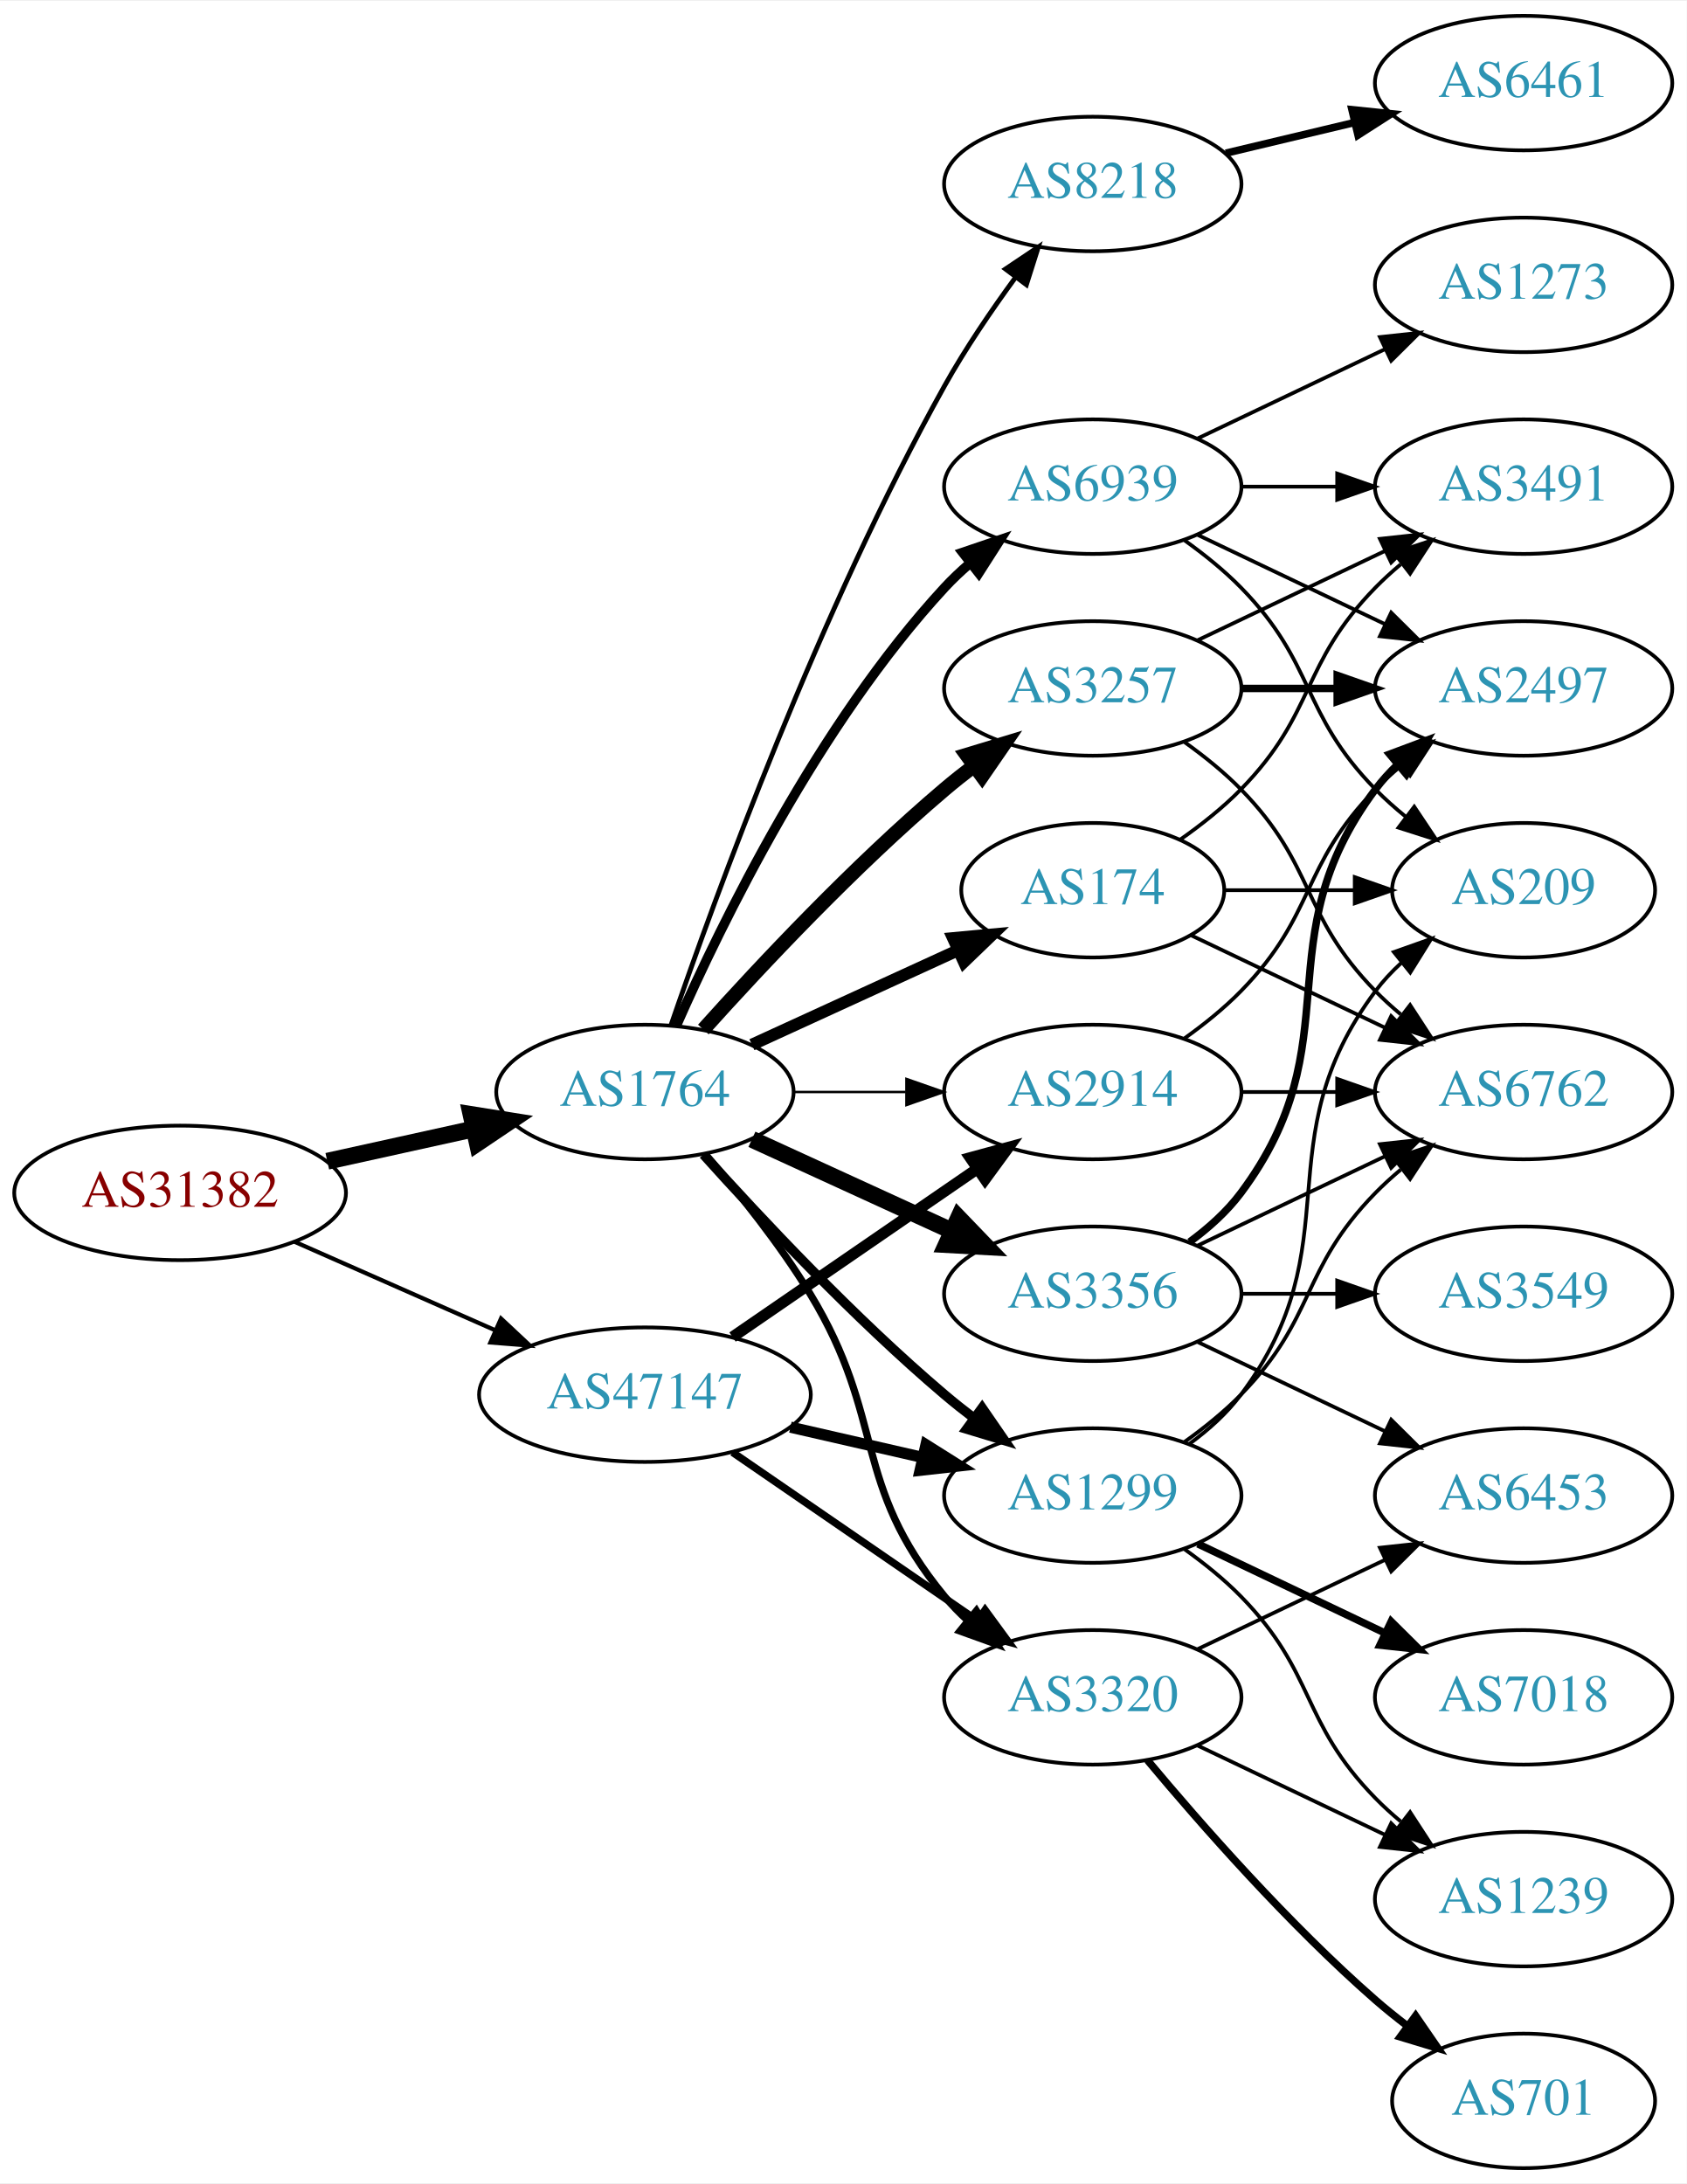
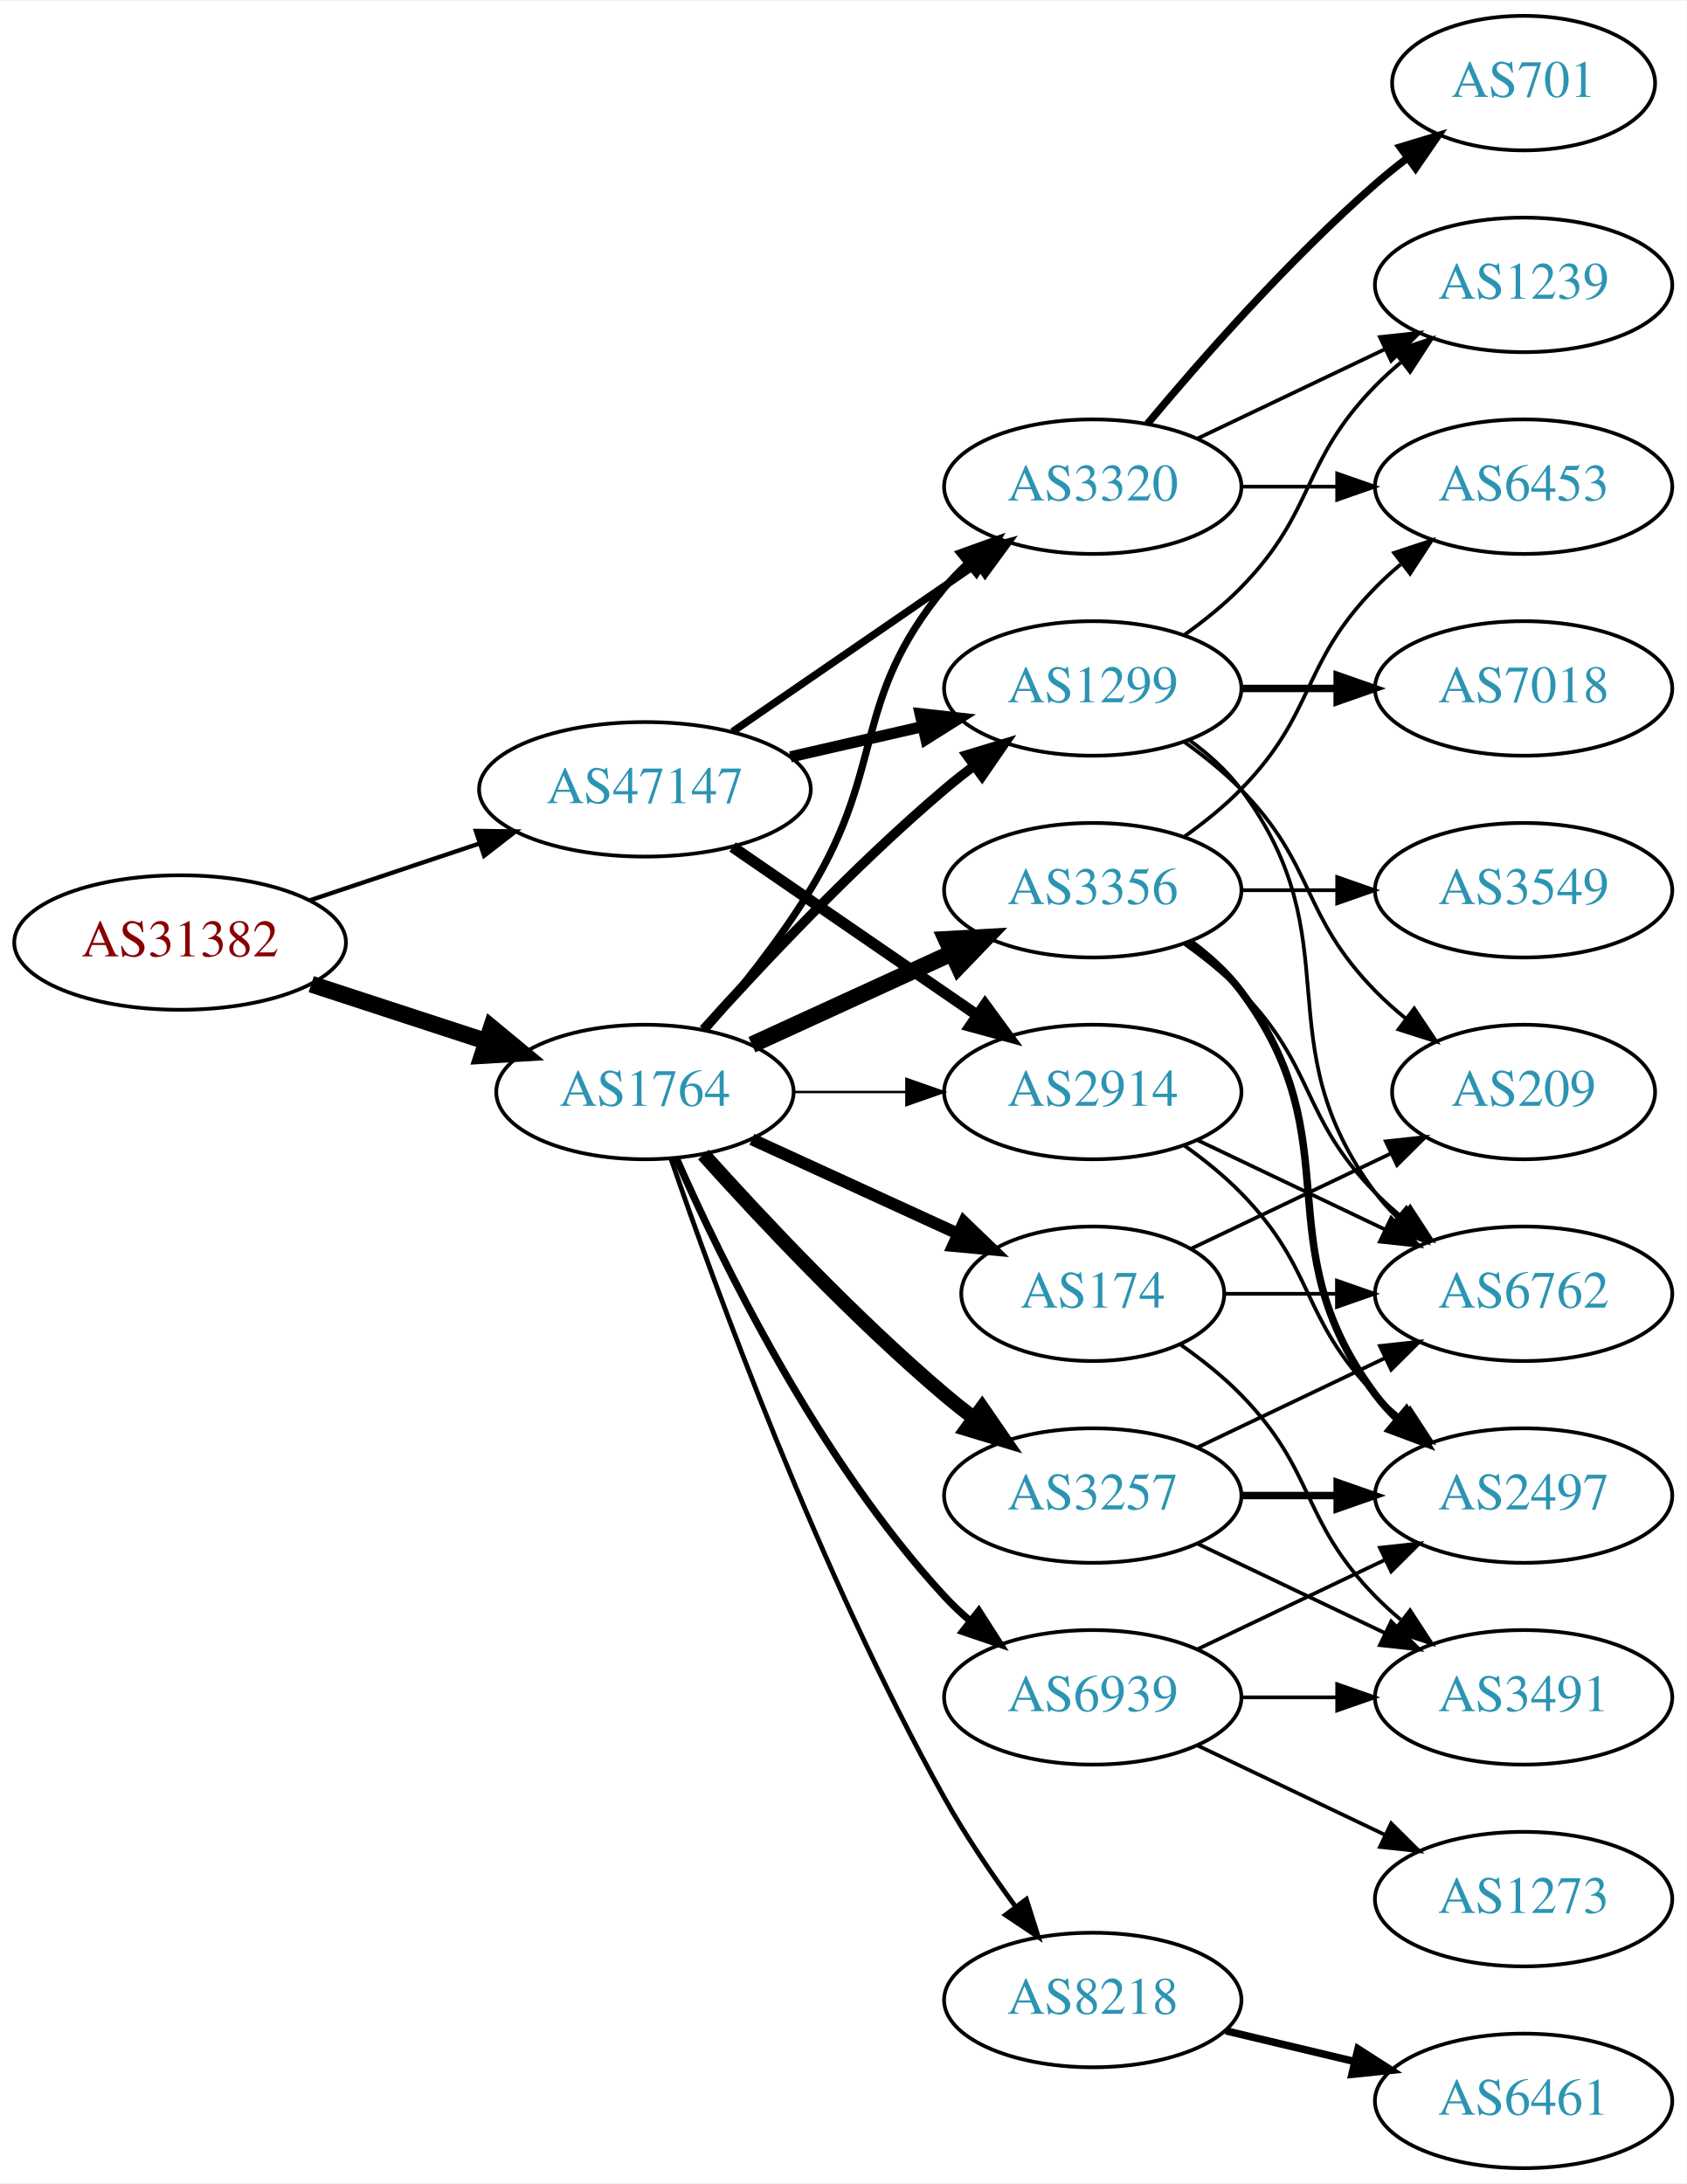
<svg xmlns="http://www.w3.org/2000/svg" xmlns:xlink="http://www.w3.org/1999/xlink" width="451pt" height="584pt" viewBox="0.00 0.00 451.37 584.00">
  <g id="graph0" class="graph" transform="scale(1 1) rotate(0) translate(4 580)">
    <polygon fill="white" stroke="none" points="-4,4 -4,-580 447.37,-580 447.37,4 -4,4" />
    <g id="node1" class="node">
      <g id="a_node1">
        <a xlink:href="/asn/31382" xlink:title="AS31382 ~ Kapsch BusinessCom AG [AT]">
-           <ellipse fill="#ffffff" stroke="black" cx="44.196" cy="-261" rx="44.393" ry="18" />
-           <text text-anchor="middle" x="44.196" y="-257.3" font-family="Times,serif" font-size="14.00" fill="#880000">AS31382</text>
+           <ellipse fill="#ffffff" stroke="black" cx="44.196" cy="-328" rx="44.393" ry="18" />
+           <text text-anchor="middle" x="44.196" y="-324.3" font-family="Times,serif" font-size="14.00" fill="#880000">AS31382</text>
        </a>
      </g>
    </g>
    <g id="node2" class="node">
      <g id="a_node2">
        <a xlink:href="/asn/1764" xlink:title="AS1764 ~ NEXTLAYER-AS [AT]">
          <ellipse fill="#ffffff" stroke="black" cx="168.588" cy="-288" rx="39.794" ry="18" />
          <text text-anchor="middle" x="168.588" y="-284.3" font-family="Times,serif" font-size="14.00" fill="#2c94b3">AS1764</text>
        </a>
      </g>
    </g>
    <g id="edge1" class="edge">
-       <path fill="none" stroke="black" stroke-width="4.5" d="M83.586,-269.469C95.977,-272.202 109.824,-275.257 122.644,-278.085" />
-       <polygon fill="black" stroke="black" stroke-width="4.5" points="122.045,-281.985 132.659,-280.295 123.742,-274.295 122.045,-281.985" />
+       <path fill="none" stroke="black" stroke-width="4.5" d="M79.289,-316.858C93.795,-312.117 110.846,-306.544 126.077,-301.567" />
+       <polygon fill="black" stroke="black" stroke-width="4.5" points="127.496,-305.245 135.778,-298.396 125.05,-297.76 127.496,-305.245" />
    </g>
    <g id="node3" class="node">
      <g id="a_node3">
        <a xlink:href="/asn/47147" xlink:title="AS47147 ~ ANEXIA Internetdienstleistungs GmbH [AT]">
-           <ellipse fill="#ffffff" stroke="black" cx="168.588" cy="-207" rx="44.393" ry="18" />
-           <text text-anchor="middle" x="168.588" y="-203.3" font-family="Times,serif" font-size="14.00" fill="#2c94b3">AS47147</text>
+           <ellipse fill="#ffffff" stroke="black" cx="168.588" cy="-369" rx="44.393" ry="18" />
+           <text text-anchor="middle" x="168.588" y="-365.3" font-family="Times,serif" font-size="14.00" fill="#2c94b3">AS47147</text>
        </a>
      </g>
    </g>
    <g id="edge2" class="edge">
-       <path fill="none" stroke="black" stroke-width="1.125" d="M74.824,-247.928C90.941,-240.817 111.081,-231.931 128.473,-224.258" />
-       <polygon fill="black" stroke="black" stroke-width="1.125" points="130.073,-227.378 137.809,-220.139 127.247,-220.973 130.073,-227.378" />
+       <path fill="none" stroke="black" stroke-width="1.161" d="M78.964,-339.312C93.01,-344.017 109.488,-349.537 124.399,-354.532" />
+       <polygon fill="black" stroke="black" stroke-width="1.161" points="123.336,-357.867 133.93,-357.725 125.56,-351.23 123.336,-357.867" />
    </g>
    <g id="node4" class="node">
      <g id="a_node4">
-         <a xlink:href="/asn/3356" xlink:title="AS3356 ~ Level 3 Parent, LLC [US]">
-           <ellipse fill="#ffffff" stroke="black" cx="288.431" cy="-234" rx="39.794" ry="18" />
-           <text text-anchor="middle" x="288.431" y="-230.3" font-family="Times,serif" font-size="14.00" fill="#2c94b3">AS3356</text>
+         <a xlink:href="/asn/174" xlink:title="AS174 ~ Cogent Communications [US]">
+           <ellipse fill="#ffffff" stroke="black" cx="288.431" cy="-234" rx="35.194" ry="18" />
+           <text text-anchor="middle" x="288.431" y="-230.3" font-family="Times,serif" font-size="14.00" fill="#2c94b3">AS174</text>
        </a>
      </g>
    </g>
    <g id="edge3" class="edge">
-       <path fill="none" stroke="black" stroke-width="4.5" d="M197.217,-275.339C213.174,-268.027 233.445,-258.739 250.727,-250.819" />
-       <polygon fill="black" stroke="black" stroke-width="4.5" points="252.524,-254.327 259.975,-246.581 249.244,-247.168 252.524,-254.327" />
+       <path fill="none" stroke="black" stroke-width="3.214" d="M197.217,-275.339C213.633,-267.817 234.615,-258.202 252.212,-250.139" />
+       <polygon fill="black" stroke="black" stroke-width="3.214" points="253.956,-253.189 261.589,-245.842 251.04,-246.826 253.956,-253.189" />
    </g>
    <g id="node5" class="node">
      <g id="a_node5">
-         <a xlink:href="/asn/8218" xlink:title="AS8218 ~ legacy Neotelecoms [FR]">
-           <ellipse fill="#ffffff" stroke="black" cx="288.431" cy="-531" rx="39.794" ry="18" />
-           <text text-anchor="middle" x="288.431" y="-527.3" font-family="Times,serif" font-size="14.00" fill="#2c94b3">AS8218</text>
+         <a xlink:href="/asn/2914" xlink:title="AS2914 ~ NTT America, Inc. [US]">
+           <ellipse fill="#ffffff" stroke="black" cx="288.431" cy="-288" rx="39.794" ry="18" />
+           <text text-anchor="middle" x="288.431" y="-284.3" font-family="Times,serif" font-size="14.00" fill="#2c94b3">AS2914</text>
        </a>
      </g>
    </g>
    <g id="edge4" class="edge">
-       <path fill="none" stroke="black" stroke-width="1.286" d="M175.537,-305.811C187.303,-340.066 215.325,-417.041 248.784,-477 254.319,-486.918 261.317,-497.199 267.832,-506.096" />
-       <polygon fill="black" stroke="black" stroke-width="1.286" points="265.068,-508.244 273.868,-514.144 270.668,-504.044 265.068,-508.244" />
+       <path fill="none" stroke="black" stroke-width="0.643" d="M208.501,-288C218.054,-288 228.404,-288 238.367,-288" />
+       <polygon fill="black" stroke="black" stroke-width="0.643" points="238.559,-291.5 248.559,-288 238.559,-284.5 238.559,-291.5" />
    </g>
    <g id="node6" class="node">
      <g id="a_node6">
-         <a xlink:href="/asn/3257" xlink:title="AS3257 ~ GTT [DE]">
-           <ellipse fill="#ffffff" stroke="black" cx="288.431" cy="-396" rx="39.794" ry="18" />
-           <text text-anchor="middle" x="288.431" y="-392.3" font-family="Times,serif" font-size="14.00" fill="#2c94b3">AS3257</text>
+         <a xlink:href="/asn/3356" xlink:title="AS3356 ~ LEVEL3 [US]">
+           <ellipse fill="#ffffff" stroke="black" cx="288.431" cy="-342" rx="39.794" ry="18" />
+           <text text-anchor="middle" x="288.431" y="-338.3" font-family="Times,serif" font-size="14.00" fill="#2c94b3">AS3356</text>
        </a>
      </g>
    </g>
    <g id="edge5" class="edge">
-       <path fill="none" stroke="black" stroke-width="3.857" d="M184.234,-304.725C199.535,-321.765 224.632,-348.523 248.784,-369 251.281,-371.117 253.942,-373.232 256.653,-375.293" />
-       <polygon fill="black" stroke="black" stroke-width="3.857" points="254.69,-378.194 264.83,-381.266 258.819,-372.541 254.69,-378.194" />
+       <path fill="none" stroke="black" stroke-width="4.5" d="M197.217,-300.661C213.174,-307.973 233.445,-317.261 250.727,-325.181" />
+       <polygon fill="black" stroke="black" stroke-width="4.5" points="249.244,-328.832 259.975,-329.419 252.524,-321.673 249.244,-328.832" />
    </g>
    <g id="node7" class="node">
      <g id="a_node7">
-         <a xlink:href="/asn/174" xlink:title="AS174 ~ Cogent Communications [US]">
-           <ellipse fill="#ffffff" stroke="black" cx="288.431" cy="-342" rx="35.194" ry="18" />
-           <text text-anchor="middle" x="288.431" y="-338.3" font-family="Times,serif" font-size="14.00" fill="#2c94b3">AS174</text>
+         <a xlink:href="/asn/1299" xlink:title="AS1299 ~ Telia Carrier [EU]">
+           <ellipse fill="#ffffff" stroke="black" cx="288.431" cy="-396" rx="39.794" ry="18" />
+           <text text-anchor="middle" x="288.431" y="-392.3" font-family="Times,serif" font-size="14.00" fill="#2c94b3">AS1299</text>
        </a>
      </g>
    </g>
    <g id="edge6" class="edge">
-       <path fill="none" stroke="black" stroke-width="3.214" d="M197.217,-300.661C213.633,-308.183 234.615,-317.798 252.212,-325.861" />
-       <polygon fill="black" stroke="black" stroke-width="3.214" points="251.04,-329.174 261.589,-330.158 253.956,-322.811 251.04,-329.174" />
+       <path fill="none" stroke="black" stroke-width="2.571" d="M184.234,-304.725C199.535,-321.765 224.632,-348.523 248.784,-369 251.281,-371.117 253.942,-373.232 256.653,-375.293" />
+       <polygon fill="black" stroke="black" stroke-width="2.571" points="254.69,-378.194 264.83,-381.266 258.819,-372.541 254.69,-378.194" />
    </g>
    <g id="node8" class="node">
      <g id="a_node8">
-         <a xlink:href="/asn/1299" xlink:title="AS1299 ~ Telia Carrier [EU]">
+         <a xlink:href="/asn/3257" xlink:title="AS3257 ~ GTT [DE]">
          <ellipse fill="#ffffff" stroke="black" cx="288.431" cy="-180" rx="39.794" ry="18" />
-           <text text-anchor="middle" x="288.431" y="-176.3" font-family="Times,serif" font-size="14.00" fill="#2c94b3">AS1299</text>
+           <text text-anchor="middle" x="288.431" y="-176.3" font-family="Times,serif" font-size="14.00" fill="#2c94b3">AS3257</text>
        </a>
      </g>
    </g>
    <g id="edge7" class="edge">
-       <path fill="none" stroke="black" stroke-width="2.571" d="M184.234,-271.275C199.535,-254.235 224.632,-227.477 248.784,-207 251.281,-204.883 253.942,-202.768 256.653,-200.707" />
-       <polygon fill="black" stroke="black" stroke-width="2.571" points="258.819,-203.459 264.83,-194.734 254.69,-197.806 258.819,-203.459" />
+       <path fill="none" stroke="black" stroke-width="3.857" d="M184.234,-271.275C199.535,-254.235 224.632,-227.477 248.784,-207 251.281,-204.883 253.942,-202.768 256.653,-200.707" />
+       <polygon fill="black" stroke="black" stroke-width="3.857" points="258.819,-203.459 264.83,-194.734 254.69,-197.806 258.819,-203.459" />
    </g>
    <g id="node9" class="node">
      <g id="a_node9">
        <a xlink:href="/asn/3320" xlink:title="AS3320 ~ DTAG [DE]">
-           <ellipse fill="#ffffff" stroke="black" cx="288.431" cy="-126" rx="39.794" ry="18" />
-           <text text-anchor="middle" x="288.431" y="-122.3" font-family="Times,serif" font-size="14.00" fill="#2c94b3">AS3320</text>
+           <ellipse fill="#ffffff" stroke="black" cx="288.431" cy="-450" rx="39.794" ry="18" />
+           <text text-anchor="middle" x="288.431" y="-446.3" font-family="Times,serif" font-size="14.00" fill="#2c94b3">AS3320</text>
        </a>
      </g>
    </g>
    <g id="edge8" class="edge">
-       <path fill="none" stroke="black" stroke-width="1.929" d="M184.786,-271.323C193.661,-261.051 204.674,-247.334 212.784,-234 233.257,-200.342 223.72,-183.394 248.784,-153 250.639,-150.75 252.727,-148.604 254.945,-146.576" />
-       <polygon fill="black" stroke="black" stroke-width="1.929" points="257.294,-149.177 262.85,-140.156 252.881,-143.744 257.294,-149.177" />
+       <path fill="none" stroke="black" stroke-width="1.929" d="M184.786,-304.677C193.661,-314.949 204.674,-328.666 212.784,-342 233.257,-375.658 223.72,-392.606 248.784,-423 250.639,-425.25 252.727,-427.396 254.945,-429.424" />
+       <polygon fill="black" stroke="black" stroke-width="1.929" points="252.881,-432.256 262.85,-435.844 257.294,-426.823 252.881,-432.256" />
    </g>
    <g id="node10" class="node">
      <g id="a_node10">
-         <a xlink:href="/asn/2914" xlink:title="AS2914 ~ NTT America, Inc. [US]">
-           <ellipse fill="#ffffff" stroke="black" cx="288.431" cy="-288" rx="39.794" ry="18" />
-           <text text-anchor="middle" x="288.431" y="-284.3" font-family="Times,serif" font-size="14.00" fill="#2c94b3">AS2914</text>
+         <a xlink:href="/asn/8218" xlink:title="AS8218 ~ legacy Neotelecoms [FR]">
+           <ellipse fill="#ffffff" stroke="black" cx="288.431" cy="-45" rx="39.794" ry="18" />
+           <text text-anchor="middle" x="288.431" y="-41.3" font-family="Times,serif" font-size="14.00" fill="#2c94b3">AS8218</text>
        </a>
      </g>
    </g>
    <g id="edge9" class="edge">
-       <path fill="none" stroke="black" stroke-width="0.643" d="M208.501,-288C218.054,-288 228.404,-288 238.367,-288" />
-       <polygon fill="black" stroke="black" stroke-width="0.643" points="238.559,-291.5 248.559,-288 238.559,-284.5 238.559,-291.5" />
+       <path fill="none" stroke="black" stroke-width="1.286" d="M175.537,-270.189C187.303,-235.934 215.325,-158.959 248.784,-99 254.319,-89.082 261.317,-78.801 267.832,-69.904" />
+       <polygon fill="black" stroke="black" stroke-width="1.286" points="270.668,-71.956 273.868,-61.856 265.068,-67.757 270.668,-71.956" />
    </g>
    <g id="node11" class="node">
      <g id="a_node11">
        <a xlink:href="/asn/6939" xlink:title="AS6939 ~ Hurricane Electric LLC [US]">
-           <ellipse fill="#ffffff" stroke="black" cx="288.431" cy="-450" rx="39.794" ry="18" />
-           <text text-anchor="middle" x="288.431" y="-446.3" font-family="Times,serif" font-size="14.00" fill="#2c94b3">AS6939</text>
+           <ellipse fill="#ffffff" stroke="black" cx="288.431" cy="-126" rx="39.794" ry="18" />
+           <text text-anchor="middle" x="288.431" y="-122.3" font-family="Times,serif" font-size="14.00" fill="#2c94b3">AS6939</text>
        </a>
      </g>
    </g>
    <g id="edge10" class="edge">
-       <path fill="none" stroke="black" stroke-width="2.571" d="M177.004,-305.761C189.072,-333.183 215.044,-386.473 248.784,-423 250.815,-425.198 253.054,-427.319 255.4,-429.34" />
-       <polygon fill="black" stroke="black" stroke-width="2.571" points="253.612,-432.386 263.644,-435.794 257.927,-426.874 253.612,-432.386" />
+       <path fill="none" stroke="black" stroke-width="1.929" d="M177.004,-270.239C189.072,-242.817 215.044,-189.527 248.784,-153 250.815,-150.802 253.054,-148.681 255.4,-146.66" />
+       <polygon fill="black" stroke="black" stroke-width="1.929" points="257.927,-149.126 263.644,-140.206 253.612,-143.614 257.927,-149.126" />
+     </g>
+     <g id="edge32" class="edge">
+       <path fill="none" stroke="black" stroke-width="3" d="M192.031,-353.574C210.612,-340.802 237.173,-322.545 257.553,-308.537" />
+       <polygon fill="black" stroke="black" stroke-width="3" points="259.609,-311.371 265.867,-302.822 255.643,-305.602 259.609,-311.371" />
    </g>
    <g id="edge34" class="edge">
-       <path fill="none" stroke="black" stroke-width="3" d="M207.523,-198.308C218.764,-195.733 231.176,-192.889 242.799,-190.226" />
-       <polygon fill="black" stroke="black" stroke-width="3" points="243.795,-193.588 252.761,-187.943 242.232,-186.765 243.795,-193.588" />
+       <path fill="none" stroke="black" stroke-width="3" d="M207.523,-377.692C218.764,-380.267 231.176,-383.111 242.799,-385.774" />
+       <polygon fill="black" stroke="black" stroke-width="3" points="242.232,-389.235 252.761,-388.057 243.795,-382.412 242.232,-389.235" />
+     </g>
+     <g id="edge33" class="edge">
+       <path fill="none" stroke="black" stroke-width="2" d="M192.031,-384.426C210.612,-397.198 237.173,-415.455 257.553,-429.463" />
+       <polygon fill="black" stroke="black" stroke-width="2" points="255.643,-432.398 265.867,-435.178 259.609,-426.629 255.643,-432.398" />
+     </g>
+     <g id="node16" class="node">
+       <g id="a_node16">
+         <a xlink:href="/asn/6762" xlink:title="AS6762 ~ TELECOM ITALIA SPARKLE S.p.A. [IT]">
+           <ellipse fill="#ffffff" stroke="black" cx="403.724" cy="-234" rx="39.794" ry="18" />
+           <text text-anchor="middle" x="403.724" y="-230.3" font-family="Times,serif" font-size="14.00" fill="#2c94b3">AS6762</text>
+         </a>
+       </g>
+     </g>
+     <g id="edge18" class="edge">
+       <path fill="none" stroke="black" d="M323.73,-234C333.107,-234 343.457,-234 353.492,-234" />
+       <polygon fill="black" stroke="black" points="353.781,-237.5 363.781,-234 353.781,-230.5 353.781,-237.5" />
+     </g>
+     <g id="node17" class="node">
+       <g id="a_node17">
+         <a xlink:href="/asn/209" xlink:title="AS209 ~ CenturyLink Communications, LLC [US]">
+           <ellipse fill="#ffffff" stroke="black" cx="403.724" cy="-288" rx="35.194" ry="18" />
+           <text text-anchor="middle" x="403.724" y="-284.3" font-family="Times,serif" font-size="14.00" fill="#2c94b3">AS209</text>
+         </a>
+       </g>
+     </g>
+     <g id="edge20" class="edge">
+       <path fill="none" stroke="black" d="M314.856,-246.119C330.599,-253.622 351.021,-263.356 368.214,-271.551" />
+       <polygon fill="black" stroke="black" points="366.85,-274.779 377.383,-275.922 369.862,-268.46 366.85,-274.779" />
+     </g>
+     <g id="node18" class="node">
+       <g id="a_node18">
+         <a xlink:href="/asn/3491" xlink:title="AS3491 ~ PCCW Global, Inc. [US]">
+           <ellipse fill="#ffffff" stroke="black" cx="403.724" cy="-126" rx="39.794" ry="18" />
+           <text text-anchor="middle" x="403.724" y="-122.3" font-family="Times,serif" font-size="14.00" fill="#2c94b3">AS3491</text>
+         </a>
+       </g>
+     </g>
+     <g id="edge19" class="edge">
+       <path fill="none" stroke="black" d="M311.814,-220.468C317.455,-216.51 323.269,-211.914 328.077,-207 348.25,-186.383 343.905,-173.617 364.077,-153 366.17,-150.861 368.453,-148.782 370.83,-146.79" />
+       <polygon fill="black" stroke="black" points="373.349,-149.268 379.13,-140.389 369.074,-143.725 373.349,-149.268" />
    </g>
    <g id="edge35" class="edge">
-       <path fill="none" stroke="black" stroke-width="2" d="M192.031,-191.574C210.612,-178.802 237.173,-160.545 257.553,-146.537" />
-       <polygon fill="black" stroke="black" stroke-width="2" points="259.609,-149.371 265.867,-140.822 255.643,-143.602 259.609,-149.371" />
-     </g>
-     <g id="edge33" class="edge">
-       <path fill="none" stroke="black" stroke-width="3" d="M192.031,-222.426C210.612,-235.198 237.173,-253.455 257.553,-267.463" />
-       <polygon fill="black" stroke="black" stroke-width="3" points="255.643,-270.398 265.867,-273.178 259.609,-264.629 255.643,-270.398" />
+       <path fill="none" stroke="black" d="M316.567,-275.066C331.561,-267.919 350.382,-258.948 366.605,-251.215" />
+       <polygon fill="black" stroke="black" points="368.288,-254.291 375.809,-246.829 365.276,-247.972 368.288,-254.291" />
+     </g>
+     <g id="node20" class="node">
+       <g id="a_node20">
+         <a xlink:href="/asn/2497" xlink:title="AS2497 ~ Internet Initiative Japan Inc. [JP]">
+           <ellipse fill="#ffffff" stroke="black" cx="403.724" cy="-180" rx="39.794" ry="18" />
+           <text text-anchor="middle" x="403.724" y="-176.3" font-family="Times,serif" font-size="14.00" fill="#2c94b3">AS2497</text>
+         </a>
+       </g>
+     </g>
+     <g id="edge36" class="edge">
+       <path fill="none" stroke="black" d="M313.025,-273.611C318.281,-269.852 323.613,-265.563 328.077,-261 348.25,-240.383 343.905,-227.617 364.077,-207 366.17,-204.861 368.453,-202.782 370.83,-200.79" />
+       <polygon fill="black" stroke="black" points="373.349,-203.268 379.13,-194.389 369.074,-197.725 373.349,-203.268" />
    </g>
    <g id="node14" class="node">
      <g id="a_node14">
-         <a xlink:href="/asn/6762" xlink:title="AS6762 ~ TELECOM ITALIA SPARKLE S.p.A. [IT]">
-           <ellipse fill="#ffffff" stroke="black" cx="403.724" cy="-288" rx="39.794" ry="18" />
-           <text text-anchor="middle" x="403.724" y="-284.3" font-family="Times,serif" font-size="14.00" fill="#2c94b3">AS6762</text>
-         </a>
-       </g>
-     </g>
-     <g id="edge18" class="edge">
-       <path fill="none" stroke="black" d="M316.567,-246.934C331.561,-254.081 350.382,-263.052 366.605,-270.785" />
-       <polygon fill="black" stroke="black" points="365.276,-274.028 375.809,-275.171 368.288,-267.709 365.276,-274.028" />
+         <a xlink:href="/asn/6453" xlink:title="AS6453 ~ TATA COMMUNICATIONS (AMERICA) INC [US]">
+           <ellipse fill="#ffffff" stroke="black" cx="403.724" cy="-450" rx="39.794" ry="18" />
+           <text text-anchor="middle" x="403.724" y="-446.3" font-family="Times,serif" font-size="14.00" fill="#2c94b3">AS6453</text>
+         </a>
+       </g>
+     </g>
+     <g id="edge21" class="edge">
+       <path fill="none" stroke="black" d="M313.025,-356.389C318.281,-360.148 323.613,-364.437 328.077,-369 348.25,-389.617 343.905,-402.383 364.077,-423 366.17,-425.139 368.453,-427.218 370.83,-429.21" />
+       <polygon fill="black" stroke="black" points="369.074,-432.275 379.13,-435.611 373.349,-426.732 369.074,-432.275" />
+     </g>
+     <g id="edge24" class="edge">
+       <path fill="none" stroke="black" d="M313.025,-327.611C318.281,-323.852 323.613,-319.563 328.077,-315 348.25,-294.383 343.905,-281.617 364.077,-261 366.17,-258.861 368.453,-256.782 370.83,-254.79" />
+       <polygon fill="black" stroke="black" points="373.349,-257.268 379.13,-248.389 369.074,-251.725 373.349,-257.268" />
+     </g>
+     <g id="node19" class="node">
+       <g id="a_node19">
+         <a xlink:href="/asn/3549" xlink:title="AS3549 ~ Level 3 Parent, LLC [US]">
+           <ellipse fill="#ffffff" stroke="black" cx="403.724" cy="-342" rx="39.794" ry="18" />
+           <text text-anchor="middle" x="403.724" y="-338.3" font-family="Times,serif" font-size="14.00" fill="#2c94b3">AS3549</text>
+         </a>
+       </g>
+     </g>
+     <g id="edge22" class="edge">
+       <path fill="none" stroke="black" d="M328.103,-342C336.306,-342 345.07,-342 353.602,-342" />
+       <polygon fill="black" stroke="black" points="353.841,-345.5 363.841,-342 353.841,-338.5 353.841,-345.5" />
+     </g>
+     <g id="edge23" class="edge">
+       <path fill="none" stroke="black" stroke-width="2" d="M314.362,-328.118C319.438,-324.389 324.356,-319.984 328.077,-315 358.349,-274.458 333.806,-247.542 364.077,-207 365.822,-204.664 367.829,-202.455 369.992,-200.383" />
+       <polygon fill="black" stroke="black" stroke-width="2" points="372.352,-202.973 377.793,-193.882 367.87,-197.595 372.352,-202.973" />
+     </g>
+     <g id="node13" class="node">
+       <g id="a_node13">
+         <a xlink:href="/asn/1239" xlink:title="AS1239 ~ Sprint [US]">
+           <ellipse fill="#ffffff" stroke="black" cx="403.724" cy="-504" rx="39.794" ry="18" />
+           <text text-anchor="middle" x="403.724" y="-500.3" font-family="Times,serif" font-size="14.00" fill="#2c94b3">AS1239</text>
+         </a>
+       </g>
+     </g>
+     <g id="edge14" class="edge">
+       <path fill="none" stroke="black" d="M313.025,-410.389C318.281,-414.148 323.613,-418.437 328.077,-423 348.25,-443.617 343.905,-456.383 364.077,-477 366.17,-479.139 368.453,-481.218 370.83,-483.21" />
+       <polygon fill="black" stroke="black" points="369.074,-486.275 379.13,-489.611 373.349,-480.732 369.074,-486.275" />
    </g>
    <g id="node15" class="node">
      <g id="a_node15">
-         <a xlink:href="/asn/2497" xlink:title="AS2497 ~ Internet Initiative Japan Inc. [JP]">
+         <a xlink:href="/asn/7018" xlink:title="AS7018 ~ AT&amp;T Services, Inc. [US]">
          <ellipse fill="#ffffff" stroke="black" cx="403.724" cy="-396" rx="39.794" ry="18" />
-           <text text-anchor="middle" x="403.724" y="-392.3" font-family="Times,serif" font-size="14.00" fill="#2c94b3">AS2497</text>
-         </a>
-       </g>
+           <text text-anchor="middle" x="403.724" y="-392.3" font-family="Times,serif" font-size="14.00" fill="#2c94b3">AS7018</text>
+         </a>
+       </g>
+     </g>
+     <g id="edge15" class="edge">
+       <path fill="none" stroke="black" stroke-width="2" d="M328.103,-396C336.306,-396 345.07,-396 353.602,-396" />
+       <polygon fill="black" stroke="black" stroke-width="2" points="353.841,-399.5 363.841,-396 353.841,-392.5 353.841,-399.5" />
+     </g>
+     <g id="edge16" class="edge">
+       <path fill="none" stroke="black" d="M314.362,-382.118C319.438,-378.389 324.356,-373.984 328.077,-369 358.349,-328.458 333.806,-301.542 364.077,-261 365.822,-258.664 367.829,-256.455 369.992,-254.383" />
+       <polygon fill="black" stroke="black" points="372.352,-256.973 377.793,-247.882 367.87,-251.595 372.352,-256.973" />
    </g>
    <g id="edge17" class="edge">
-       <path fill="none" stroke="black" stroke-width="2" d="M314.362,-247.882C319.438,-251.611 324.356,-256.016 328.077,-261 358.349,-301.542 333.806,-328.458 364.077,-369 365.822,-371.336 367.829,-373.545 369.992,-375.617" />
-       <polygon fill="black" stroke="black" stroke-width="2" points="367.87,-378.405 377.793,-382.118 372.352,-373.027 367.87,-378.405" />
-     </g>
-     <g id="node16" class="node">
-       <g id="a_node16">
-         <a xlink:href="/asn/3549" xlink:title="AS3549 ~ Level 3 Parent, LLC [US]">
-           <ellipse fill="#ffffff" stroke="black" cx="403.724" cy="-234" rx="39.794" ry="18" />
-           <text text-anchor="middle" x="403.724" y="-230.3" font-family="Times,serif" font-size="14.00" fill="#2c94b3">AS3549</text>
-         </a>
-       </g>
-     </g>
-     <g id="edge15" class="edge">
-       <path fill="none" stroke="black" d="M328.103,-234C336.306,-234 345.07,-234 353.602,-234" />
-       <polygon fill="black" stroke="black" points="353.841,-237.5 363.841,-234 353.841,-230.5 353.841,-237.5" />
-     </g>
-     <g id="node17" class="node">
-       <g id="a_node17">
-         <a xlink:href="/asn/6453" xlink:title="AS6453 ~ TATA COMMUNICATIONS (AMERICA) INC [US]">
-           <ellipse fill="#ffffff" stroke="black" cx="403.724" cy="-180" rx="39.794" ry="18" />
-           <text text-anchor="middle" x="403.724" y="-176.3" font-family="Times,serif" font-size="14.00" fill="#2c94b3">AS6453</text>
-         </a>
-       </g>
-     </g>
-     <g id="edge16" class="edge">
-       <path fill="none" stroke="black" d="M316.567,-221.066C331.561,-213.919 350.382,-204.948 366.605,-197.215" />
-       <polygon fill="black" stroke="black" points="368.288,-200.291 375.809,-192.829 365.276,-193.972 368.288,-200.291" />
+       <path fill="none" stroke="black" d="M313.025,-381.611C318.281,-377.852 323.613,-373.563 328.077,-369 348.25,-348.383 343.905,-335.617 364.077,-315 366.556,-312.466 369.303,-310.017 372.156,-307.696" />
+       <polygon fill="black" stroke="black" points="374.458,-310.343 380.341,-301.532 370.247,-304.752 374.458,-310.343" />
+     </g>
+     <g id="edge26" class="edge">
+       <path fill="none" stroke="black" d="M316.567,-192.934C331.561,-200.081 350.382,-209.052 366.605,-216.785" />
+       <polygon fill="black" stroke="black" points="365.276,-220.028 375.809,-221.171 368.288,-213.709 365.276,-220.028" />
+     </g>
+     <g id="edge25" class="edge">
+       <path fill="none" stroke="black" d="M316.567,-167.066C331.561,-159.919 350.382,-150.948 366.605,-143.215" />
+       <polygon fill="black" stroke="black" points="368.288,-146.291 375.809,-138.829 365.276,-139.972 368.288,-146.291" />
+     </g>
+     <g id="edge27" class="edge">
+       <path fill="none" stroke="black" stroke-width="2" d="M328.103,-180C336.306,-180 345.07,-180 353.602,-180" />
+       <polygon fill="black" stroke="black" stroke-width="2" points="353.841,-183.5 363.841,-180 353.841,-176.5 353.841,-183.5" />
    </g>
    <g id="node12" class="node">
      <g id="a_node12">
+         <a xlink:href="/asn/701" xlink:title="AS701 ~ UUNET [US]">
+           <ellipse fill="#ffffff" stroke="black" cx="403.724" cy="-558" rx="35.194" ry="18" />
+           <text text-anchor="middle" x="403.724" y="-554.3" font-family="Times,serif" font-size="14.00" fill="#2c94b3">AS701</text>
+         </a>
+       </g>
+     </g>
+     <g id="edge11" class="edge">
+       <path fill="none" stroke="black" stroke-width="2" d="M303.061,-466.817C317.343,-483.929 340.89,-510.745 364.077,-531 366.747,-533.332 369.62,-535.648 372.55,-537.886" />
+       <polygon fill="black" stroke="black" stroke-width="2" points="370.701,-540.87 380.841,-543.939 374.828,-535.216 370.701,-540.87" />
+     </g>
+     <g id="edge12" class="edge">
+       <path fill="none" stroke="black" d="M316.567,-462.934C331.561,-470.081 350.382,-479.052 366.605,-486.785" />
+       <polygon fill="black" stroke="black" points="365.276,-490.028 375.809,-491.171 368.288,-483.709 365.276,-490.028" />
+     </g>
+     <g id="edge13" class="edge">
+       <path fill="none" stroke="black" d="M328.103,-450C336.306,-450 345.07,-450 353.602,-450" />
+       <polygon fill="black" stroke="black" points="353.841,-453.5 363.841,-450 353.841,-446.5 353.841,-453.5" />
+     </g>
+     <g id="node21" class="node">
+       <g id="a_node21">
        <a xlink:href="/asn/6461" xlink:title="AS6461 ~ Zayo Bandwidth [US]">
-           <ellipse fill="#ffffff" stroke="black" cx="403.724" cy="-558" rx="39.794" ry="18" />
-           <text text-anchor="middle" x="403.724" y="-554.3" font-family="Times,serif" font-size="14.00" fill="#2c94b3">AS6461</text>
-         </a>
-       </g>
-     </g>
-     <g id="edge11" class="edge">
-       <path fill="none" stroke="black" stroke-width="2" d="M324.038,-539.248C334.909,-541.838 347.064,-544.735 358.506,-547.462" />
-       <polygon fill="black" stroke="black" stroke-width="2" points="357.789,-550.889 368.328,-549.803 359.412,-544.08 357.789,-550.889" />
-     </g>
-     <g id="node13" class="node">
-       <g id="a_node13">
-         <a xlink:href="/asn/3491" xlink:title="AS3491 ~ PCCW Global, Inc. [US]">
-           <ellipse fill="#ffffff" stroke="black" cx="403.724" cy="-450" rx="39.794" ry="18" />
-           <text text-anchor="middle" x="403.724" y="-446.3" font-family="Times,serif" font-size="14.00" fill="#2c94b3">AS3491</text>
-         </a>
-       </g>
-     </g>
-     <g id="edge12" class="edge">
-       <path fill="none" stroke="black" d="M316.567,-408.934C331.561,-416.081 350.382,-425.052 366.605,-432.785" />
-       <polygon fill="black" stroke="black" points="365.276,-436.028 375.809,-437.171 368.288,-429.709 365.276,-436.028" />
-     </g>
-     <g id="edge13" class="edge">
-       <path fill="none" stroke="black" d="M313.025,-381.611C318.281,-377.852 323.613,-373.563 328.077,-369 348.25,-348.383 343.905,-335.617 364.077,-315 366.17,-312.861 368.453,-310.782 370.83,-308.79" />
-       <polygon fill="black" stroke="black" points="373.349,-311.268 379.13,-302.389 369.074,-305.725 373.349,-311.268" />
-     </g>
-     <g id="edge14" class="edge">
-       <path fill="none" stroke="black" stroke-width="2" d="M328.103,-396C336.306,-396 345.07,-396 353.602,-396" />
-       <polygon fill="black" stroke="black" stroke-width="2" points="353.841,-399.5 363.841,-396 353.841,-392.5 353.841,-399.5" />
-     </g>
-     <g id="edge19" class="edge">
-       <path fill="none" stroke="black" d="M311.814,-355.532C317.455,-359.49 323.269,-364.086 328.077,-369 348.25,-389.617 343.905,-402.383 364.077,-423 366.17,-425.139 368.453,-427.218 370.83,-429.21" />
-       <polygon fill="black" stroke="black" points="369.074,-432.275 379.13,-435.611 373.349,-426.732 369.074,-432.275" />
-     </g>
-     <g id="edge20" class="edge">
-       <path fill="none" stroke="black" d="M314.856,-329.881C330.159,-322.587 349.882,-313.186 366.764,-305.14" />
-       <polygon fill="black" stroke="black" points="368.283,-308.293 375.804,-300.831 365.271,-301.974 368.283,-308.293" />
-     </g>
-     <g id="node18" class="node">
-       <g id="a_node18">
-         <a xlink:href="/asn/209" xlink:title="AS209 ~ CenturyLink Communications, LLC [US]">
-           <ellipse fill="#ffffff" stroke="black" cx="403.724" cy="-342" rx="35.194" ry="18" />
-           <text text-anchor="middle" x="403.724" y="-338.3" font-family="Times,serif" font-size="14.00" fill="#2c94b3">AS209</text>
-         </a>
-       </g>
-     </g>
-     <g id="edge21" class="edge">
-       <path fill="none" stroke="black" d="M323.73,-342C334.6,-342 346.778,-342 358.255,-342" />
-       <polygon fill="black" stroke="black" points="358.541,-345.5 368.541,-342 358.541,-338.5 358.541,-345.5" />
-     </g>
-     <g id="edge24" class="edge">
-       <path fill="none" stroke="black" d="M313.025,-194.389C318.281,-198.148 323.613,-202.437 328.077,-207 348.25,-227.617 343.905,-240.383 364.077,-261 366.17,-263.139 368.453,-265.218 370.83,-267.21" />
-       <polygon fill="black" stroke="black" points="369.074,-270.275 379.13,-273.611 373.349,-264.732 369.074,-270.275" />
-     </g>
-     <g id="edge25" class="edge">
-       <path fill="none" stroke="black" d="M314.362,-193.882C319.438,-197.611 324.356,-202.016 328.077,-207 358.349,-247.542 333.806,-274.458 364.077,-315 366.085,-317.689 368.441,-320.209 370.982,-322.546" />
-       <polygon fill="black" stroke="black" points="369.011,-325.452 378.998,-328.989 373.397,-319.996 369.011,-325.452" />
-     </g>
-     <g id="node19" class="node">
-       <g id="a_node19">
-         <a xlink:href="/asn/1239" xlink:title="AS1239 ~ Sprint [US]">
-           <ellipse fill="#ffffff" stroke="black" cx="403.724" cy="-72" rx="39.794" ry="18" />
-           <text text-anchor="middle" x="403.724" y="-68.3" font-family="Times,serif" font-size="14.00" fill="#2c94b3">AS1239</text>
-         </a>
-       </g>
-     </g>
-     <g id="edge22" class="edge">
-       <path fill="none" stroke="black" d="M313.025,-165.611C318.281,-161.852 323.613,-157.563 328.077,-153 348.25,-132.383 343.905,-119.617 364.077,-99 366.17,-96.861 368.453,-94.782 370.83,-92.79" />
-       <polygon fill="black" stroke="black" points="373.349,-95.268 379.13,-86.389 369.074,-89.725 373.349,-95.268" />
-     </g>
-     <g id="node20" class="node">
-       <g id="a_node20">
-         <a xlink:href="/asn/7018" xlink:title="AS7018 ~ AT&amp;T Services, Inc. [US]">
-           <ellipse fill="#ffffff" stroke="black" cx="403.724" cy="-126" rx="39.794" ry="18" />
-           <text text-anchor="middle" x="403.724" y="-122.3" font-family="Times,serif" font-size="14.00" fill="#2c94b3">AS7018</text>
-         </a>
-       </g>
-     </g>
-     <g id="edge23" class="edge">
-       <path fill="none" stroke="black" stroke-width="2" d="M316.567,-167.066C331.561,-159.919 350.382,-150.948 366.605,-143.215" />
-       <polygon fill="black" stroke="black" stroke-width="2" points="368.288,-146.291 375.809,-138.829 365.276,-139.972 368.288,-146.291" />
+           <ellipse fill="#ffffff" stroke="black" cx="403.724" cy="-18" rx="39.794" ry="18" />
+           <text text-anchor="middle" x="403.724" y="-14.3" font-family="Times,serif" font-size="14.00" fill="#2c94b3">AS6461</text>
+         </a>
+       </g>
    </g>
    <g id="edge28" class="edge">
+       <path fill="none" stroke="black" stroke-width="2" d="M324.038,-36.752C334.909,-34.162 347.064,-31.265 358.506,-28.538" />
+       <polygon fill="black" stroke="black" stroke-width="2" points="359.412,-31.92 368.328,-26.197 357.789,-25.111 359.412,-31.92" />
+     </g>
+     <g id="edge30" class="edge">
+       <path fill="none" stroke="black" d="M328.103,-126C336.306,-126 345.07,-126 353.602,-126" />
+       <polygon fill="black" stroke="black" points="353.841,-129.5 363.841,-126 353.841,-122.5 353.841,-129.5" />
+     </g>
+     <g id="edge31" class="edge">
      <path fill="none" stroke="black" d="M316.567,-138.934C331.561,-146.081 350.382,-155.052 366.605,-162.785" />
      <polygon fill="black" stroke="black" points="365.276,-166.028 375.809,-167.171 368.288,-159.709 365.276,-166.028" />
-     </g>
-     <g id="edge26" class="edge">
-       <path fill="none" stroke="black" d="M316.567,-113.066C331.561,-105.919 350.382,-96.948 366.605,-89.215" />
-       <polygon fill="black" stroke="black" points="368.288,-92.291 375.809,-84.829 365.276,-85.972 368.288,-92.291" />
-     </g>
-     <g id="node21" class="node">
-       <g id="a_node21">
-         <a xlink:href="/asn/701" xlink:title="AS701 ~ UUNET [US]">
-           <ellipse fill="#ffffff" stroke="black" cx="403.724" cy="-18" rx="35.194" ry="18" />
-           <text text-anchor="middle" x="403.724" y="-14.3" font-family="Times,serif" font-size="14.00" fill="#2c94b3">AS701</text>
-         </a>
-       </g>
-     </g>
-     <g id="edge27" class="edge">
-       <path fill="none" stroke="black" stroke-width="2" d="M303.061,-109.183C317.343,-92.071 340.89,-65.255 364.077,-45 366.747,-42.668 369.62,-40.352 372.55,-38.114" />
-       <polygon fill="black" stroke="black" stroke-width="2" points="374.828,-40.784 380.841,-32.061 370.701,-35.13 374.828,-40.784" />
-     </g>
-     <g id="edge37" class="edge">
-       <path fill="none" stroke="black" d="M328.103,-288C336.306,-288 345.07,-288 353.602,-288" />
-       <polygon fill="black" stroke="black" points="353.841,-291.5 363.841,-288 353.841,-284.5 353.841,-291.5" />
-     </g>
-     <g id="edge36" class="edge">
-       <path fill="none" stroke="black" d="M313.025,-302.389C318.281,-306.148 323.613,-310.437 328.077,-315 348.25,-335.617 343.905,-348.383 364.077,-369 366.17,-371.139 368.453,-373.218 370.83,-375.21" />
-       <polygon fill="black" stroke="black" points="369.074,-378.275 379.13,-381.611 373.349,-372.732 369.074,-378.275" />
-     </g>
-     <g id="edge29" class="edge">
-       <path fill="none" stroke="black" d="M328.103,-450C336.306,-450 345.07,-450 353.602,-450" />
-       <polygon fill="black" stroke="black" points="353.841,-453.5 363.841,-450 353.841,-446.5 353.841,-453.5" />
-     </g>
-     <g id="edge31" class="edge">
-       <path fill="none" stroke="black" d="M316.567,-437.066C331.561,-429.919 350.382,-420.948 366.605,-413.215" />
-       <polygon fill="black" stroke="black" points="368.288,-416.291 375.809,-408.829 365.276,-409.972 368.288,-416.291" />
-     </g>
-     <g id="edge30" class="edge">
-       <path fill="none" stroke="black" d="M313.025,-435.611C318.281,-431.852 323.613,-427.563 328.077,-423 348.25,-402.383 343.905,-389.617 364.077,-369 366.556,-366.466 369.303,-364.017 372.156,-361.696" />
-       <polygon fill="black" stroke="black" points="374.458,-364.343 380.341,-355.532 370.247,-358.752 374.458,-364.343" />
    </g>
    <g id="node22" class="node">
      <g id="a_node22">
        <a xlink:href="/asn/1273" xlink:title="AS1273 ~ Vodafone Group PLC [EU]">
-           <ellipse fill="#ffffff" stroke="black" cx="403.724" cy="-504" rx="39.794" ry="18" />
-           <text text-anchor="middle" x="403.724" y="-500.3" font-family="Times,serif" font-size="14.00" fill="#2c94b3">AS1273</text>
-         </a>
-       </g>
-     </g>
-     <g id="edge32" class="edge">
-       <path fill="none" stroke="black" d="M316.567,-462.934C331.561,-470.081 350.382,-479.052 366.605,-486.785" />
-       <polygon fill="black" stroke="black" points="365.276,-490.028 375.809,-491.171 368.288,-483.709 365.276,-490.028" />
+           <ellipse fill="#ffffff" stroke="black" cx="403.724" cy="-72" rx="39.794" ry="18" />
+           <text text-anchor="middle" x="403.724" y="-68.3" font-family="Times,serif" font-size="14.00" fill="#2c94b3">AS1273</text>
+         </a>
+       </g>
+     </g>
+     <g id="edge29" class="edge">
+       <path fill="none" stroke="black" d="M316.567,-113.066C331.561,-105.919 350.382,-96.948 366.605,-89.215" />
+       <polygon fill="black" stroke="black" points="368.288,-92.291 375.809,-84.829 365.276,-85.972 368.288,-92.291" />
    </g>
  </g>
</svg>
